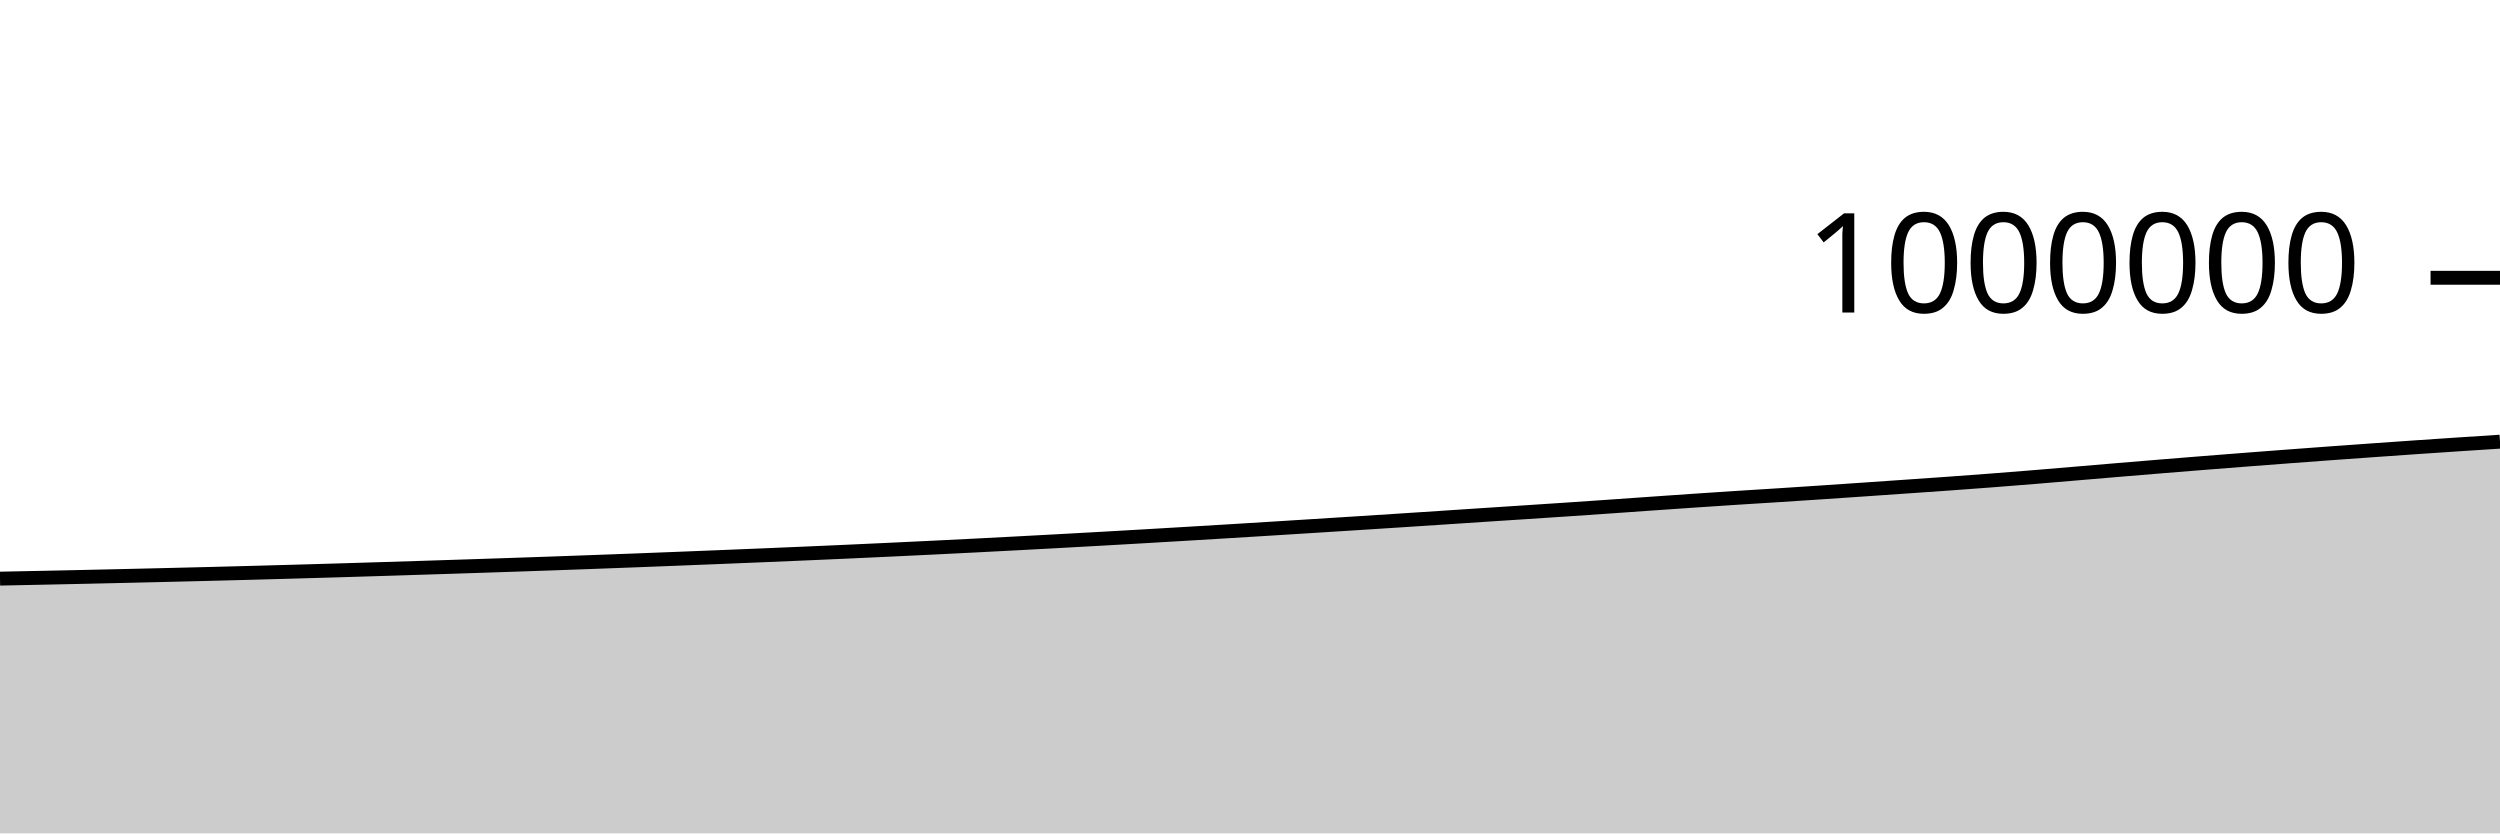
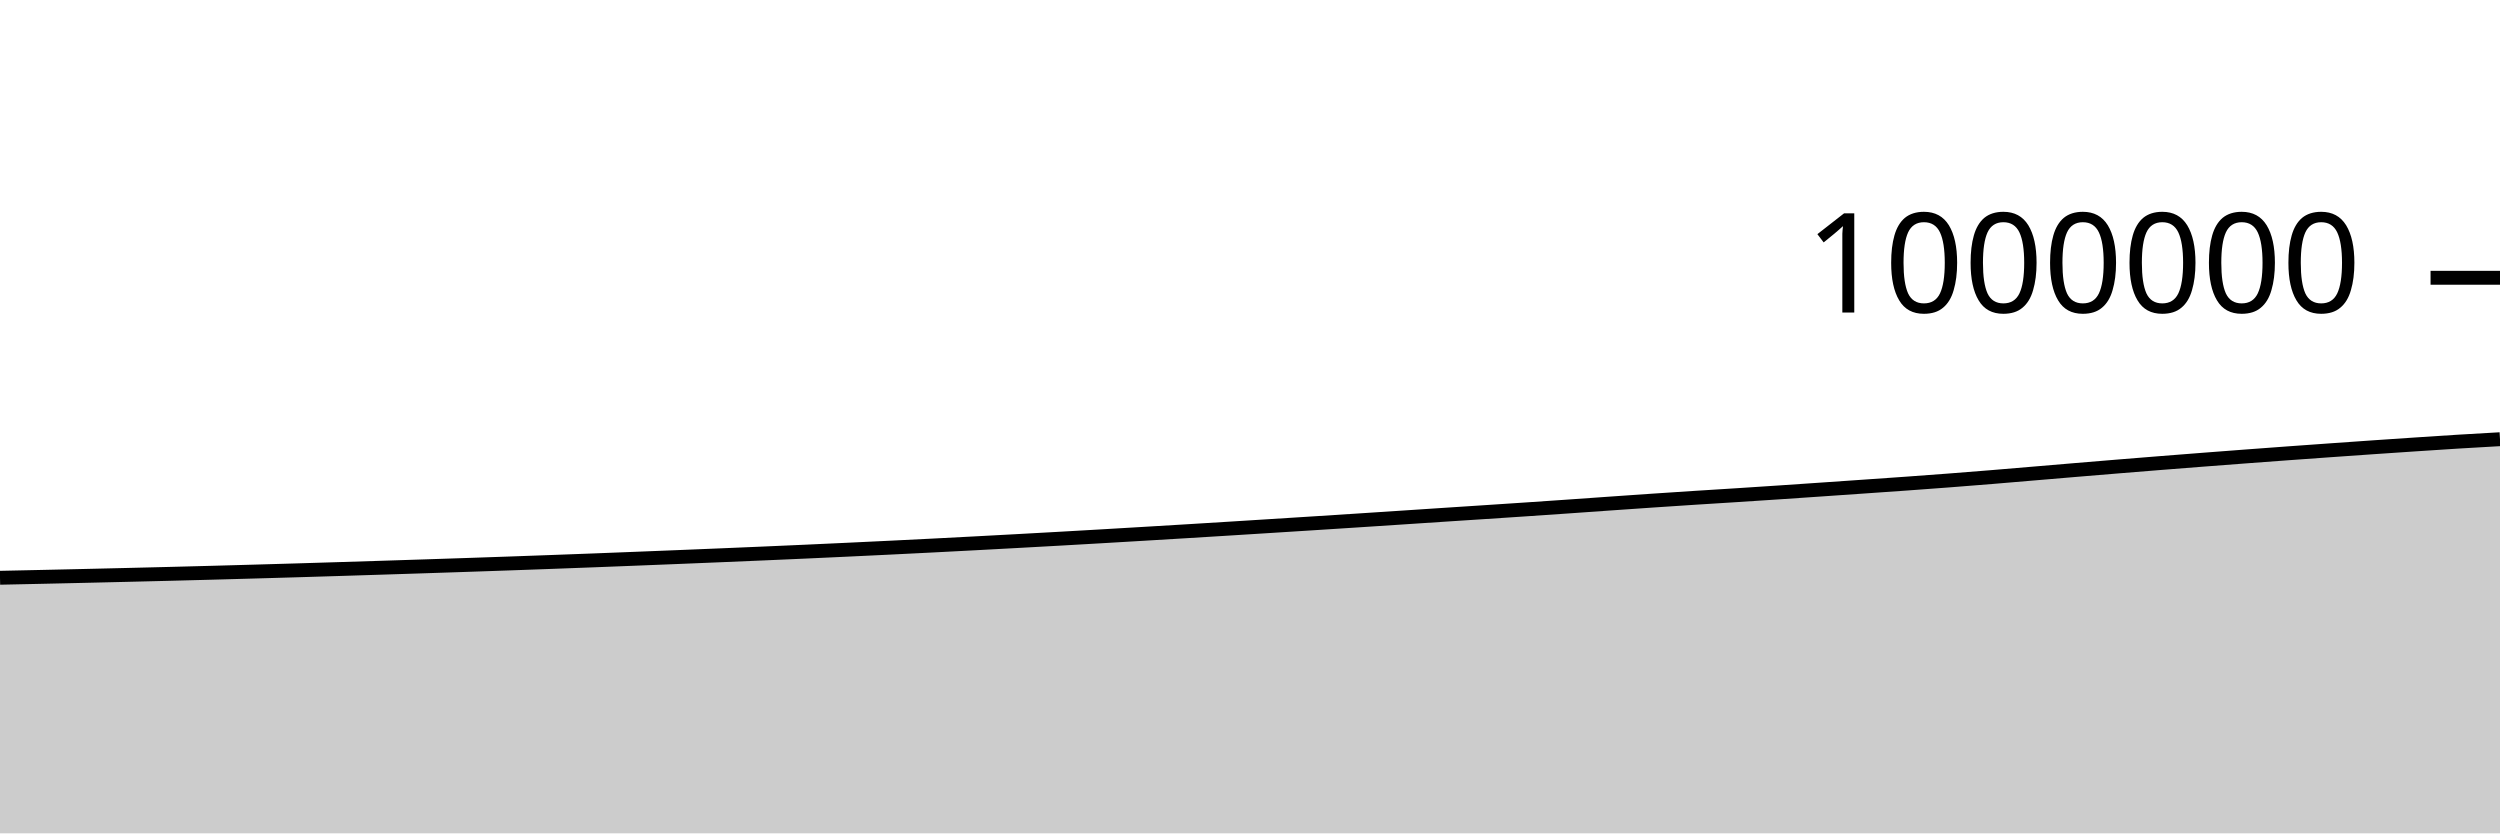
<svg xmlns="http://www.w3.org/2000/svg" viewBox="0 0 180 60">
  <g transform="translate(0,20)">
-     <path class="area" fill="rgba(0, 0, 0, 0.2)" d="M0,21.661C1.017,21.64,2.034,21.62,3.051,21.599C4.068,21.578,5.085,21.556,6.102,21.534C7.119,21.511,8.136,21.488,9.153,21.465C10.169,21.442,11.186,21.418,12.203,21.393C13.22,21.369,14.237,21.344,15.254,21.318C16.271,21.292,17.288,21.265,18.305,21.238C19.322,21.21,20.339,21.182,21.356,21.153C22.373,21.124,23.39,21.095,24.407,21.065C25.424,21.034,26.441,21.004,27.458,20.972C28.475,20.941,29.492,20.908,30.508,20.876C31.525,20.843,32.542,20.811,33.559,20.778C34.576,20.745,35.593,20.711,36.61,20.677C37.627,20.642,38.644,20.608,39.661,20.572C40.678,20.536,41.695,20.5,42.712,20.462C43.729,20.425,44.746,20.387,45.763,20.348C46.78,20.309,47.797,20.269,48.814,20.229C49.831,20.188,50.847,20.148,51.864,20.107C52.881,20.066,53.898,20.024,54.915,19.982C55.932,19.94,56.949,19.897,57.966,19.853C58.983,19.809,60,19.764,61.017,19.719C62.034,19.673,63.051,19.626,64.068,19.578C65.085,19.53,66.102,19.482,67.119,19.432C68.136,19.382,69.153,19.332,70.169,19.28C71.186,19.228,72.203,19.174,73.22,19.121C74.237,19.067,75.254,19.012,76.271,18.957C77.288,18.901,78.305,18.845,79.322,18.788C80.339,18.73,81.356,18.672,82.373,18.613C83.39,18.554,84.407,18.494,85.424,18.433C86.441,18.372,87.458,18.312,88.475,18.25C89.492,18.188,90.508,18.125,91.525,18.062C92.542,17.999,93.559,17.935,94.576,17.871C95.593,17.807,96.61,17.743,97.627,17.678C98.644,17.613,99.661,17.548,100.678,17.482C101.695,17.416,102.712,17.349,103.729,17.282C104.746,17.215,105.763,17.147,106.78,17.08C107.797,17.013,108.814,16.948,109.831,16.881C110.847,16.814,111.864,16.748,112.881,16.679C113.898,16.611,114.915,16.541,115.932,16.47C116.949,16.4,117.966,16.326,118.983,16.255C120,16.184,121.017,16.112,122.034,16.044C123.051,15.975,124.068,15.908,125.085,15.842C126.102,15.777,127.119,15.715,128.136,15.65C129.153,15.584,130.169,15.518,131.186,15.45C132.203,15.382,133.22,15.312,134.237,15.242C135.254,15.172,136.271,15.102,137.288,15.031C138.305,14.96,139.322,14.891,140.339,14.818C141.356,14.744,142.373,14.67,143.39,14.592C144.407,14.514,145.424,14.433,146.441,14.35C147.458,14.267,148.475,14.179,149.492,14.093C150.508,14.007,151.525,13.921,152.542,13.835C153.559,13.75,154.576,13.665,155.593,13.582C156.61,13.499,157.627,13.417,158.644,13.336C159.661,13.255,160.678,13.176,161.695,13.097C162.712,13.019,163.729,12.941,164.746,12.864C165.763,12.788,166.78,12.712,167.797,12.638C168.814,12.564,169.831,12.491,170.847,12.419C171.864,12.346,172.881,12.275,173.898,12.205C174.915,12.135,175.932,12.067,176.949,11.999C177.966,11.932,178.983,11.866,180,11.8L180,40C178.983,40,177.966,40,176.949,40C175.932,40,174.915,40,173.898,40C172.881,40,171.864,40,170.847,40C169.831,40,168.814,40,167.797,40C166.78,40,165.763,40,164.746,40C163.729,40,162.712,40,161.695,40C160.678,40,159.661,40,158.644,40C157.627,40,156.61,40,155.593,40C154.576,40,153.559,40,152.542,40C151.525,40,150.508,40,149.492,40C148.475,40,147.458,40,146.441,40C145.424,40,144.407,40,143.39,40C142.373,40,141.356,40,140.339,40C139.322,40,138.305,40,137.288,40C136.271,40,135.254,40,134.237,40C133.22,40,132.203,40,131.186,40C130.169,40,129.153,40,128.136,40C127.119,40,126.102,40,125.085,40C124.068,40,123.051,40,122.034,40C121.017,40,120,40,118.983,40C117.966,40,116.949,40,115.932,40C114.915,40,113.898,40,112.881,40C111.864,40,110.847,40,109.831,40C108.814,40,107.797,40,106.78,40C105.763,40,104.746,40,103.729,40C102.712,40,101.695,40,100.678,40C99.661,40,98.644,40,97.627,40C96.61,40,95.593,40,94.576,40C93.559,40,92.542,40,91.525,40C90.508,40,89.492,40,88.475,40C87.458,40,86.441,40,85.424,40C84.407,40,83.39,40,82.373,40C81.356,40,80.339,40,79.322,40C78.305,40,77.288,40,76.271,40C75.254,40,74.237,40,73.22,40C72.203,40,71.186,40,70.169,40C69.153,40,68.136,40,67.119,40C66.102,40,65.085,40,64.068,40C63.051,40,62.034,40,61.017,40C60,40,58.983,40,57.966,40C56.949,40,55.932,40,54.915,40C53.898,40,52.881,40,51.864,40C50.847,40,49.831,40,48.814,40C47.797,40,46.78,40,45.763,40C44.746,40,43.729,40,42.712,40C41.695,40,40.678,40,39.661,40C38.644,40,37.627,40,36.61,40C35.593,40,34.576,40,33.559,40C32.542,40,31.525,40,30.508,40C29.492,40,28.475,40,27.458,40C26.441,40,25.424,40,24.407,40C23.39,40,22.373,40,21.356,40C20.339,40,19.322,40,18.305,40C17.288,40,16.271,40,15.254,40C14.237,40,13.22,40,12.203,40C11.186,40,10.169,40,9.153,40C8.136,40,7.119,40,6.102,40C5.085,40,4.068,40,3.051,40C2.034,40,1.017,40,0,40Z" />
-     <path class="line" stroke="black" fill="none" d="M0,21.661C1.017,21.64,2.034,21.62,3.051,21.599C4.068,21.578,5.085,21.556,6.102,21.534C7.119,21.511,8.136,21.488,9.153,21.465C10.169,21.442,11.186,21.418,12.203,21.393C13.22,21.369,14.237,21.344,15.254,21.318C16.271,21.292,17.288,21.265,18.305,21.238C19.322,21.21,20.339,21.182,21.356,21.153C22.373,21.124,23.39,21.095,24.407,21.065C25.424,21.034,26.441,21.004,27.458,20.972C28.475,20.941,29.492,20.908,30.508,20.876C31.525,20.843,32.542,20.811,33.559,20.778C34.576,20.745,35.593,20.711,36.61,20.677C37.627,20.642,38.644,20.608,39.661,20.572C40.678,20.536,41.695,20.5,42.712,20.462C43.729,20.425,44.746,20.387,45.763,20.348C46.78,20.309,47.797,20.269,48.814,20.229C49.831,20.188,50.847,20.148,51.864,20.107C52.881,20.066,53.898,20.024,54.915,19.982C55.932,19.94,56.949,19.897,57.966,19.853C58.983,19.809,60,19.764,61.017,19.719C62.034,19.673,63.051,19.626,64.068,19.578C65.085,19.53,66.102,19.482,67.119,19.432C68.136,19.382,69.153,19.332,70.169,19.28C71.186,19.228,72.203,19.174,73.22,19.121C74.237,19.067,75.254,19.012,76.271,18.957C77.288,18.901,78.305,18.845,79.322,18.788C80.339,18.73,81.356,18.672,82.373,18.613C83.39,18.554,84.407,18.494,85.424,18.433C86.441,18.372,87.458,18.312,88.475,18.25C89.492,18.188,90.508,18.125,91.525,18.062C92.542,17.999,93.559,17.935,94.576,17.871C95.593,17.807,96.61,17.743,97.627,17.678C98.644,17.613,99.661,17.548,100.678,17.482C101.695,17.416,102.712,17.349,103.729,17.282C104.746,17.215,105.763,17.147,106.78,17.08C107.797,17.013,108.814,16.948,109.831,16.881C110.847,16.814,111.864,16.748,112.881,16.679C113.898,16.611,114.915,16.541,115.932,16.47C116.949,16.4,117.966,16.326,118.983,16.255C120,16.184,121.017,16.112,122.034,16.044C123.051,15.975,124.068,15.908,125.085,15.842C126.102,15.777,127.119,15.715,128.136,15.65C129.153,15.584,130.169,15.518,131.186,15.45C132.203,15.382,133.22,15.312,134.237,15.242C135.254,15.172,136.271,15.102,137.288,15.031C138.305,14.96,139.322,14.891,140.339,14.818C141.356,14.744,142.373,14.67,143.39,14.592C144.407,14.514,145.424,14.433,146.441,14.35C147.458,14.267,148.475,14.179,149.492,14.093C150.508,14.007,151.525,13.921,152.542,13.835C153.559,13.75,154.576,13.665,155.593,13.582C156.61,13.499,157.627,13.417,158.644,13.336C159.661,13.255,160.678,13.176,161.695,13.097C162.712,13.019,163.729,12.941,164.746,12.864C165.763,12.788,166.78,12.712,167.797,12.638C168.814,12.564,169.831,12.491,170.847,12.419C171.864,12.346,172.881,12.275,173.898,12.205C174.915,12.135,175.932,12.067,176.949,11.999C177.966,11.932,178.983,11.866,180,11.8" />
+     <path class="area" fill="rgba(0, 0, 0, 0.2)" d="M0,21.599C1.017,21.577,2.034,21.556,3.051,21.534C4.068,21.511,5.085,21.488,6.102,21.465C7.119,21.442,8.136,21.418,9.153,21.393C10.169,21.369,11.186,21.344,12.203,21.318C13.22,21.292,14.237,21.265,15.254,21.238C16.271,21.21,17.288,21.182,18.305,21.153C19.322,21.124,20.339,21.095,21.356,21.065C22.373,21.034,23.39,21.004,24.407,20.972C25.424,20.941,26.441,20.908,27.458,20.876C28.475,20.843,29.492,20.811,30.508,20.778C31.525,20.745,32.542,20.711,33.559,20.677C34.576,20.642,35.593,20.608,36.61,20.572C37.627,20.536,38.644,20.5,39.661,20.462C40.678,20.425,41.695,20.387,42.712,20.348C43.729,20.309,44.746,20.269,45.763,20.229C46.78,20.188,47.797,20.148,48.814,20.107C49.831,20.066,50.847,20.024,51.864,19.982C52.881,19.94,53.898,19.897,54.915,19.853C55.932,19.809,56.949,19.764,57.966,19.719C58.983,19.673,60,19.626,61.017,19.578C62.034,19.53,63.051,19.482,64.068,19.432C65.085,19.382,66.102,19.332,67.119,19.28C68.136,19.228,69.153,19.174,70.169,19.121C71.186,19.067,72.203,19.012,73.22,18.957C74.237,18.901,75.254,18.845,76.271,18.788C77.288,18.73,78.305,18.672,79.322,18.613C80.339,18.554,81.356,18.494,82.373,18.433C83.39,18.372,84.407,18.312,85.424,18.25C86.441,18.188,87.458,18.125,88.475,18.062C89.492,17.999,90.508,17.935,91.525,17.871C92.542,17.807,93.559,17.743,94.576,17.678C95.593,17.613,96.61,17.548,97.627,17.482C98.644,17.416,99.661,17.349,100.678,17.282C101.695,17.215,102.712,17.147,103.729,17.08C104.746,17.013,105.763,16.948,106.78,16.881C107.797,16.814,108.814,16.748,109.831,16.679C110.847,16.611,111.864,16.541,112.881,16.47C113.898,16.4,114.915,16.326,115.932,16.255C116.949,16.184,117.966,16.113,118.983,16.044C120,15.975,121.017,15.908,122.034,15.842C123.051,15.777,124.068,15.715,125.085,15.65C126.102,15.584,127.119,15.518,128.136,15.45C129.153,15.382,130.169,15.312,131.186,15.242C132.203,15.172,133.22,15.102,134.237,15.031C135.254,14.96,136.271,14.891,137.288,14.818C138.305,14.744,139.322,14.67,140.339,14.592C141.356,14.514,142.373,14.433,143.39,14.35C144.407,14.267,145.424,14.179,146.441,14.093C147.458,14.007,148.475,13.921,149.492,13.835C150.508,13.75,151.525,13.665,152.542,13.582C153.559,13.499,154.576,13.417,155.593,13.336C156.61,13.255,157.627,13.176,158.644,13.097C159.661,13.019,160.678,12.941,161.695,12.864C162.712,12.788,163.729,12.712,164.746,12.638C165.763,12.564,166.78,12.491,167.797,12.419C168.814,12.346,169.831,12.275,170.847,12.205C171.864,12.135,172.881,12.067,173.898,11.999C174.915,11.932,175.932,11.863,176.949,11.8C177.966,11.738,178.983,11.68,180,11.623L180,40C178.983,40,177.966,40,176.949,40C175.932,40,174.915,40,173.898,40C172.881,40,171.864,40,170.847,40C169.831,40,168.814,40,167.797,40C166.78,40,165.763,40,164.746,40C163.729,40,162.712,40,161.695,40C160.678,40,159.661,40,158.644,40C157.627,40,156.61,40,155.593,40C154.576,40,153.559,40,152.542,40C151.525,40,150.508,40,149.492,40C148.475,40,147.458,40,146.441,40C145.424,40,144.407,40,143.39,40C142.373,40,141.356,40,140.339,40C139.322,40,138.305,40,137.288,40C136.271,40,135.254,40,134.237,40C133.22,40,132.203,40,131.186,40C130.169,40,129.153,40,128.136,40C127.119,40,126.102,40,125.085,40C124.068,40,123.051,40,122.034,40C121.017,40,120,40,118.983,40C117.966,40,116.949,40,115.932,40C114.915,40,113.898,40,112.881,40C111.864,40,110.847,40,109.831,40C108.814,40,107.797,40,106.78,40C105.763,40,104.746,40,103.729,40C102.712,40,101.695,40,100.678,40C99.661,40,98.644,40,97.627,40C96.61,40,95.593,40,94.576,40C93.559,40,92.542,40,91.525,40C90.508,40,89.492,40,88.475,40C87.458,40,86.441,40,85.424,40C84.407,40,83.39,40,82.373,40C81.356,40,80.339,40,79.322,40C78.305,40,77.288,40,76.271,40C75.254,40,74.237,40,73.22,40C72.203,40,71.186,40,70.169,40C69.153,40,68.136,40,67.119,40C66.102,40,65.085,40,64.068,40C63.051,40,62.034,40,61.017,40C60,40,58.983,40,57.966,40C56.949,40,55.932,40,54.915,40C53.898,40,52.881,40,51.864,40C50.847,40,49.831,40,48.814,40C47.797,40,46.78,40,45.763,40C44.746,40,43.729,40,42.712,40C41.695,40,40.678,40,39.661,40C38.644,40,37.627,40,36.61,40C35.593,40,34.576,40,33.559,40C32.542,40,31.525,40,30.508,40C29.492,40,28.475,40,27.458,40C26.441,40,25.424,40,24.407,40C23.39,40,22.373,40,21.356,40C20.339,40,19.322,40,18.305,40C17.288,40,16.271,40,15.254,40C14.237,40,13.22,40,12.203,40C11.186,40,10.169,40,9.153,40C8.136,40,7.119,40,6.102,40C5.085,40,4.068,40,3.051,40C2.034,40,1.017,40,0,40Z" />
+     <path class="line" stroke="black" fill="none" d="M0,21.599C1.017,21.577,2.034,21.556,3.051,21.534C4.068,21.511,5.085,21.488,6.102,21.465C7.119,21.442,8.136,21.418,9.153,21.393C10.169,21.369,11.186,21.344,12.203,21.318C13.22,21.292,14.237,21.265,15.254,21.238C16.271,21.21,17.288,21.182,18.305,21.153C19.322,21.124,20.339,21.095,21.356,21.065C22.373,21.034,23.39,21.004,24.407,20.972C25.424,20.941,26.441,20.908,27.458,20.876C28.475,20.843,29.492,20.811,30.508,20.778C31.525,20.745,32.542,20.711,33.559,20.677C34.576,20.642,35.593,20.608,36.61,20.572C37.627,20.536,38.644,20.5,39.661,20.462C40.678,20.425,41.695,20.387,42.712,20.348C43.729,20.309,44.746,20.269,45.763,20.229C46.78,20.188,47.797,20.148,48.814,20.107C49.831,20.066,50.847,20.024,51.864,19.982C52.881,19.94,53.898,19.897,54.915,19.853C55.932,19.809,56.949,19.764,57.966,19.719C58.983,19.673,60,19.626,61.017,19.578C62.034,19.53,63.051,19.482,64.068,19.432C65.085,19.382,66.102,19.332,67.119,19.28C68.136,19.228,69.153,19.174,70.169,19.121C71.186,19.067,72.203,19.012,73.22,18.957C74.237,18.901,75.254,18.845,76.271,18.788C77.288,18.73,78.305,18.672,79.322,18.613C80.339,18.554,81.356,18.494,82.373,18.433C83.39,18.372,84.407,18.312,85.424,18.25C86.441,18.188,87.458,18.125,88.475,18.062C89.492,17.999,90.508,17.935,91.525,17.871C92.542,17.807,93.559,17.743,94.576,17.678C95.593,17.613,96.61,17.548,97.627,17.482C98.644,17.416,99.661,17.349,100.678,17.282C101.695,17.215,102.712,17.147,103.729,17.08C104.746,17.013,105.763,16.948,106.78,16.881C107.797,16.814,108.814,16.748,109.831,16.679C110.847,16.611,111.864,16.541,112.881,16.47C113.898,16.4,114.915,16.326,115.932,16.255C116.949,16.184,117.966,16.113,118.983,16.044C120,15.975,121.017,15.908,122.034,15.842C123.051,15.777,124.068,15.715,125.085,15.65C126.102,15.584,127.119,15.518,128.136,15.45C129.153,15.382,130.169,15.312,131.186,15.242C132.203,15.172,133.22,15.102,134.237,15.031C135.254,14.96,136.271,14.891,137.288,14.818C138.305,14.744,139.322,14.67,140.339,14.592C141.356,14.514,142.373,14.433,143.39,14.35C144.407,14.267,145.424,14.179,146.441,14.093C147.458,14.007,148.475,13.921,149.492,13.835C150.508,13.75,151.525,13.665,152.542,13.582C153.559,13.499,154.576,13.417,155.593,13.336C156.61,13.255,157.627,13.176,158.644,13.097C159.661,13.019,160.678,12.941,161.695,12.864C162.712,12.788,163.729,12.712,164.746,12.638C165.763,12.564,166.78,12.491,167.797,12.419C168.814,12.346,169.831,12.275,170.847,12.205C171.864,12.135,172.881,12.067,173.898,11.999C174.915,11.932,175.932,11.863,176.949,11.8C177.966,11.738,178.983,11.68,180,11.623" />
    <path class="axis-ceiling" stroke-width="1" stroke="black" fill="none" d="M175,0L180,0" />
    <text class="axis-ceiling-label" font-family="sans-serif" text-anchor="end" font-size="10px" x="170" y="2.5">1000000</text>
  </g>
</svg>
